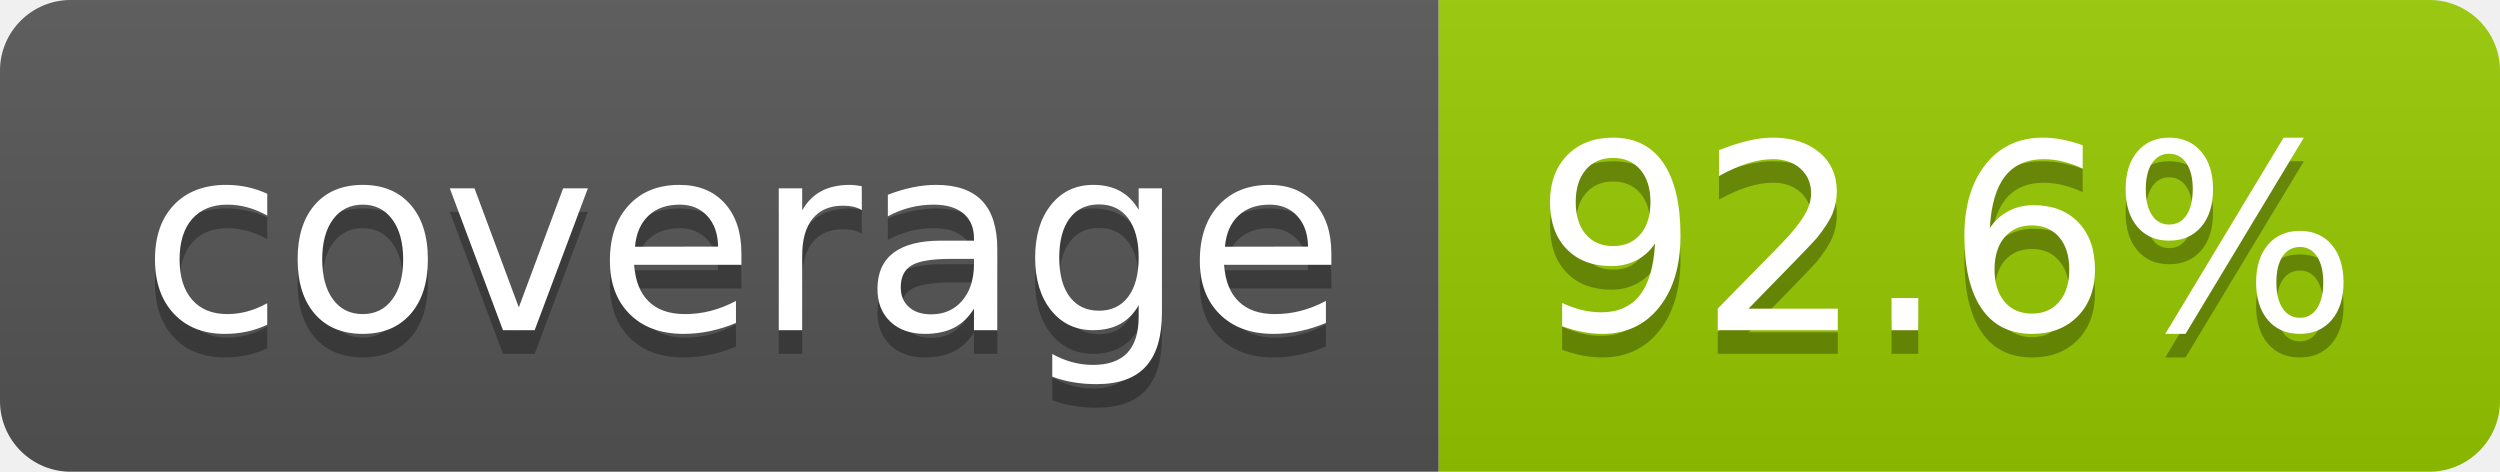
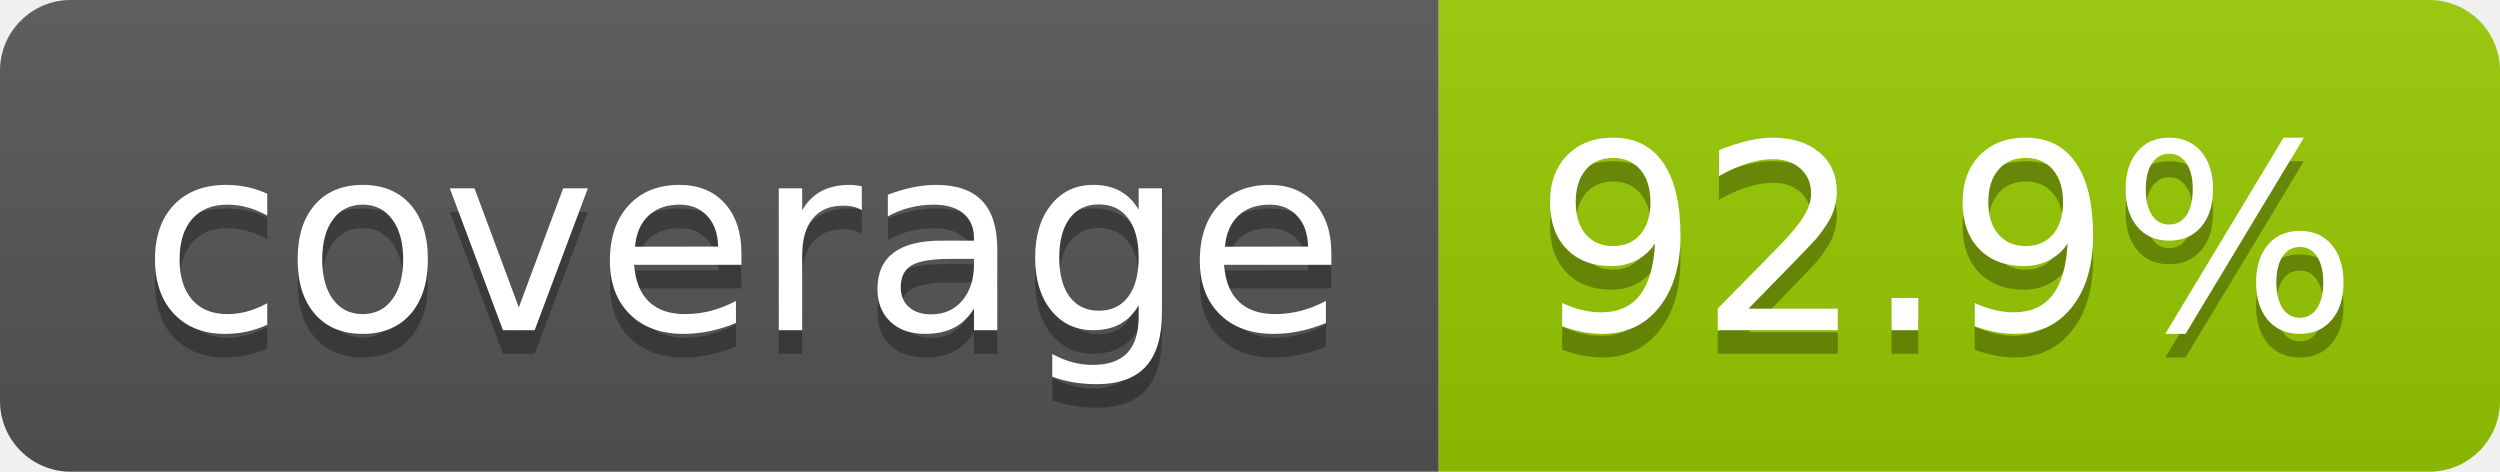
- <svg xmlns="http://www.w3.org/2000/svg" width="106" height="20" role="img" aria-label="coverage: 92.6%">
+ <svg xmlns="http://www.w3.org/2000/svg" width="106" height="20" role="img" aria-label="coverage: 92.9%">
  <linearGradient id="s" x2="0" y2="100%">
    <stop offset="0" stop-color="#bbb" stop-opacity=".1" />
    <stop offset="1" stop-opacity=".1" />
  </linearGradient>
  <clipPath id="r">
    <rect width="106" height="20" rx="3" fill="#fff" />
  </clipPath>
  <g clip-path="url(#r)">
    <rect width="61" height="20" fill="#555" />
    <rect x="61" width="45" height="20" fill="#97ca00" />
    <rect width="106" height="20" fill="url(#s)" />
  </g>
  <g fill="#fff" text-anchor="middle" font-family="Verdana,Geneva,DejaVu Sans,sans-serif" text-rendering="geometricPrecision" font-size="110">
    <text aria-hidden="true" x="315" y="150" fill="#010101" fill-opacity=".3" transform="scale(.1)" textLength="510">coverage</text>
    <text x="315" y="140" transform="scale(.1)" fill="#fff" textLength="510">coverage</text>
-     <text aria-hidden="true" x="825" y="150" fill="#010101" fill-opacity=".3" transform="scale(.1)" textLength="350">92.6%</text>
-     <text x="825" y="140" transform="scale(.1)" fill="#fff" textLength="350">92.6%</text>
+     <text aria-hidden="true" x="825" y="150" fill="#010101" fill-opacity=".3" transform="scale(.1)" textLength="350">92.9%</text>
+     <text x="825" y="140" transform="scale(.1)" fill="#fff" textLength="350">92.9%</text>
  </g>
</svg>
